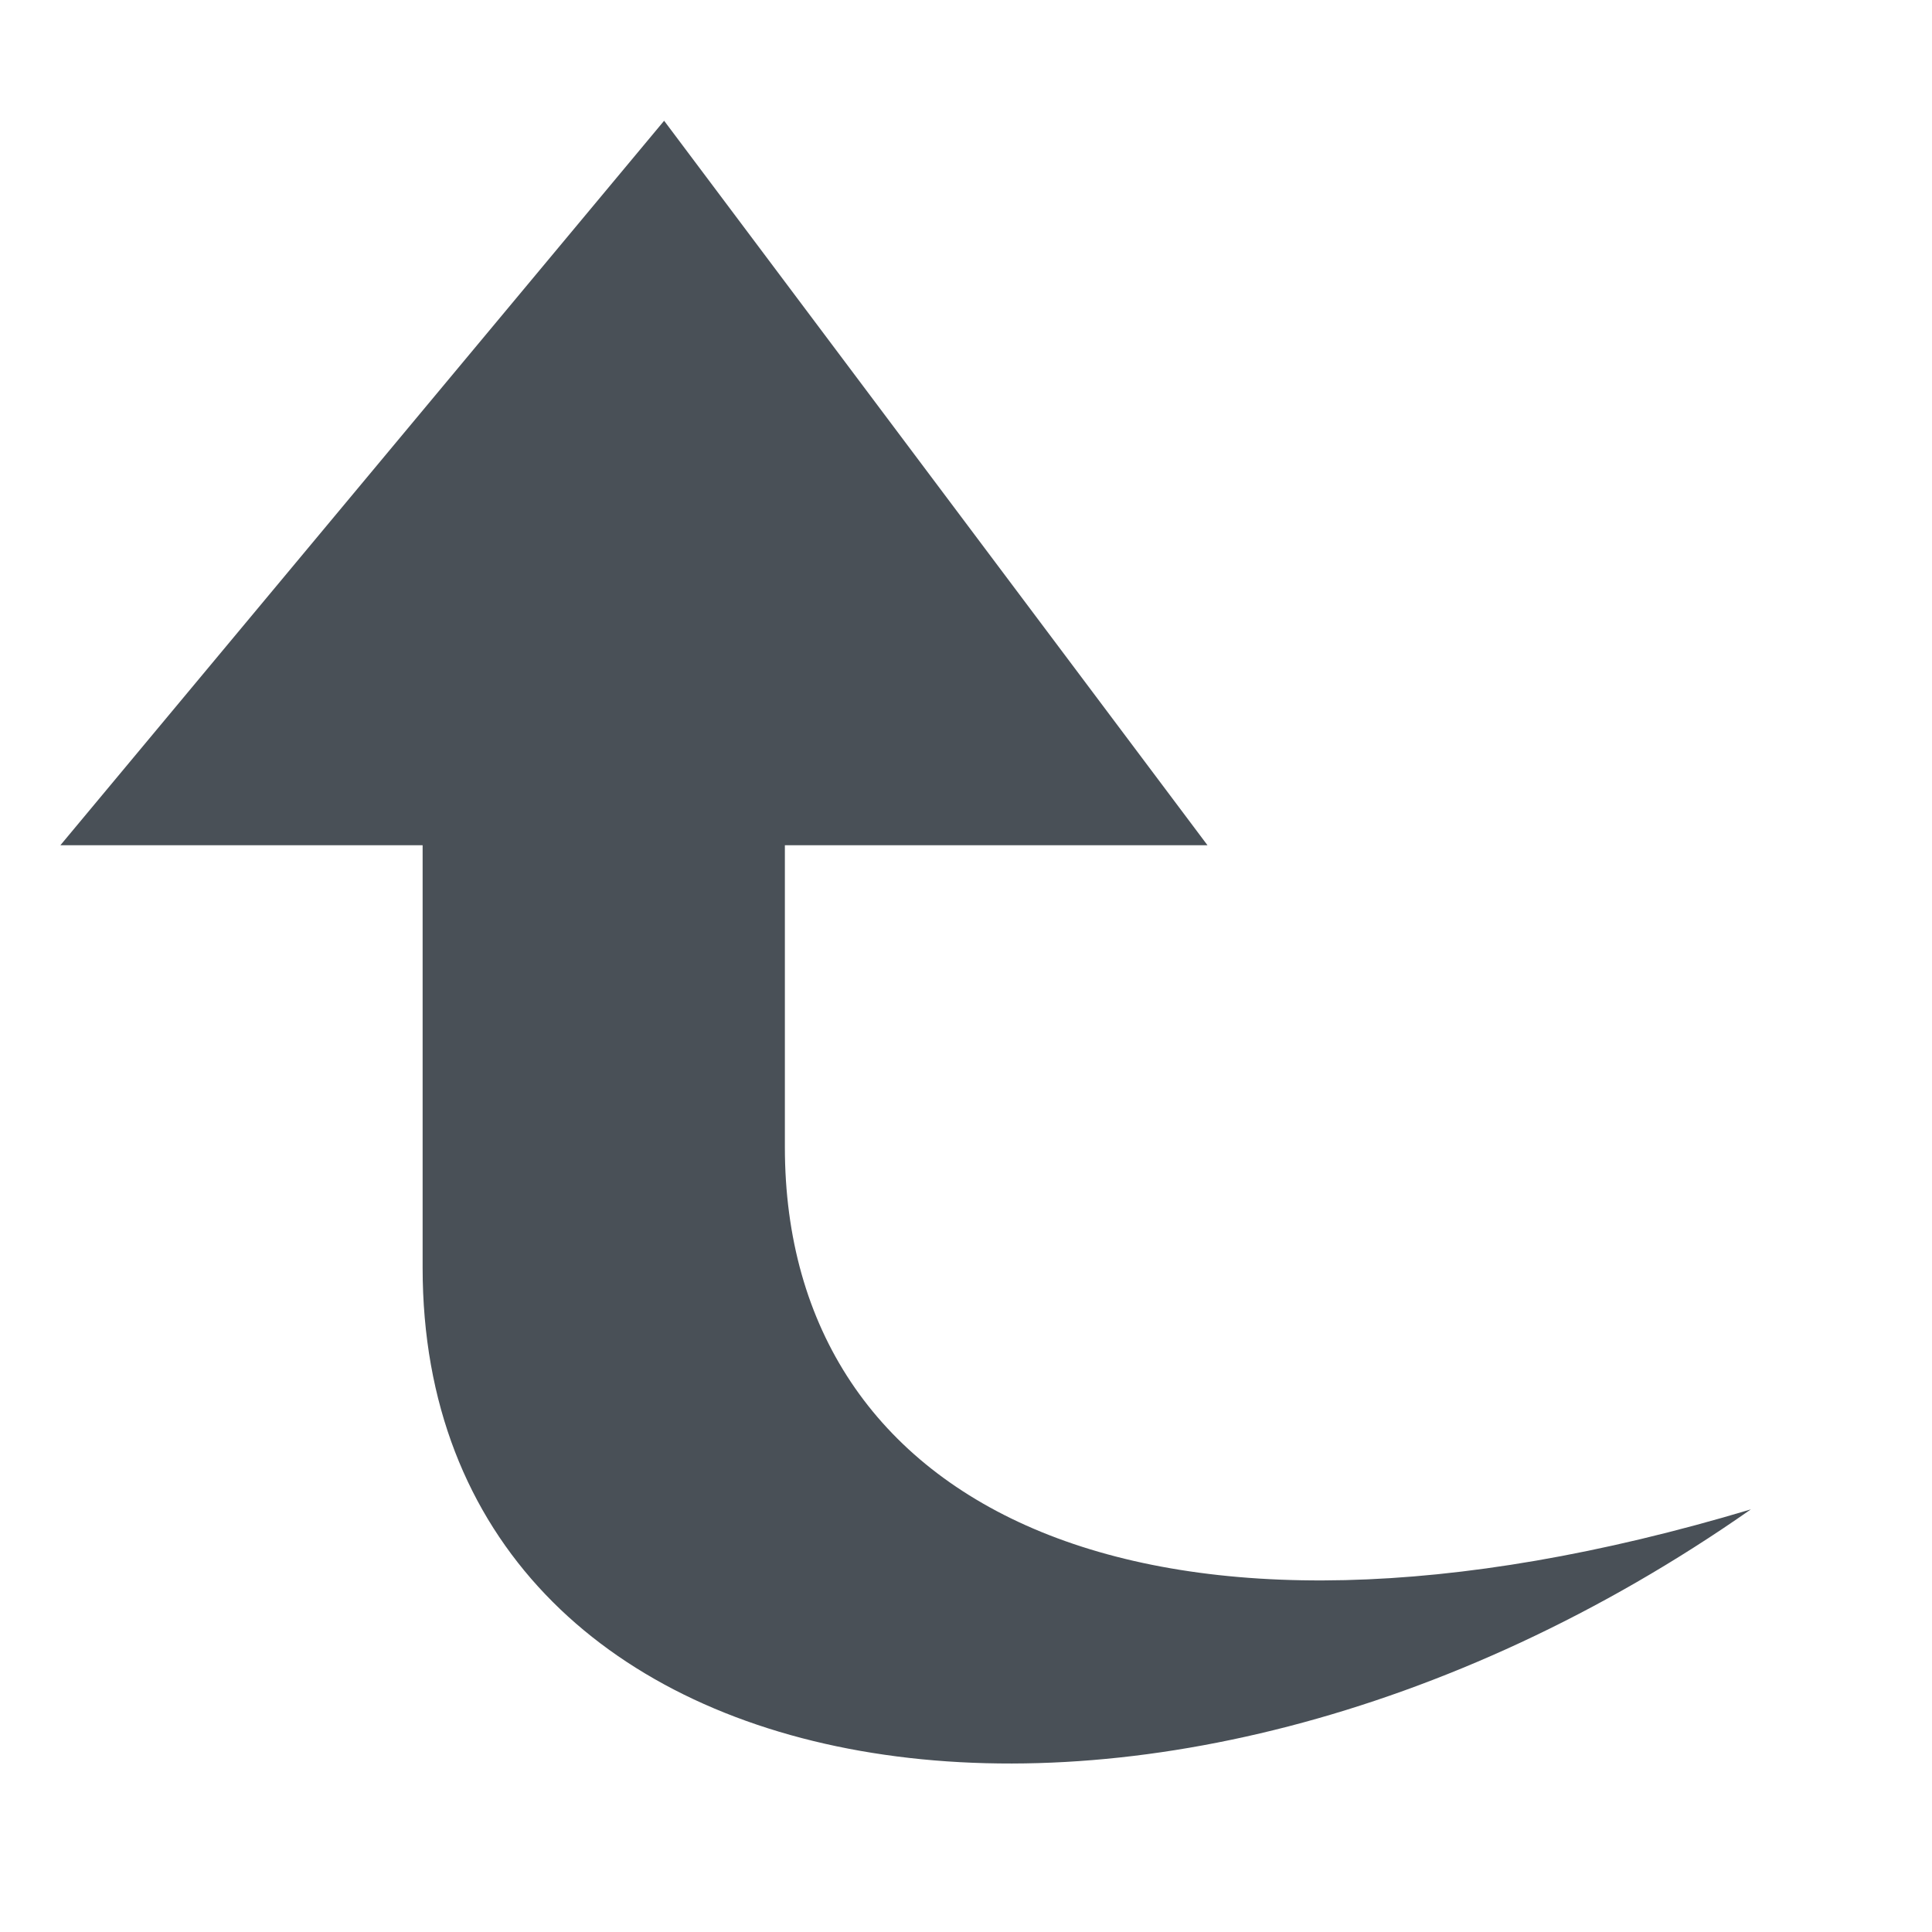
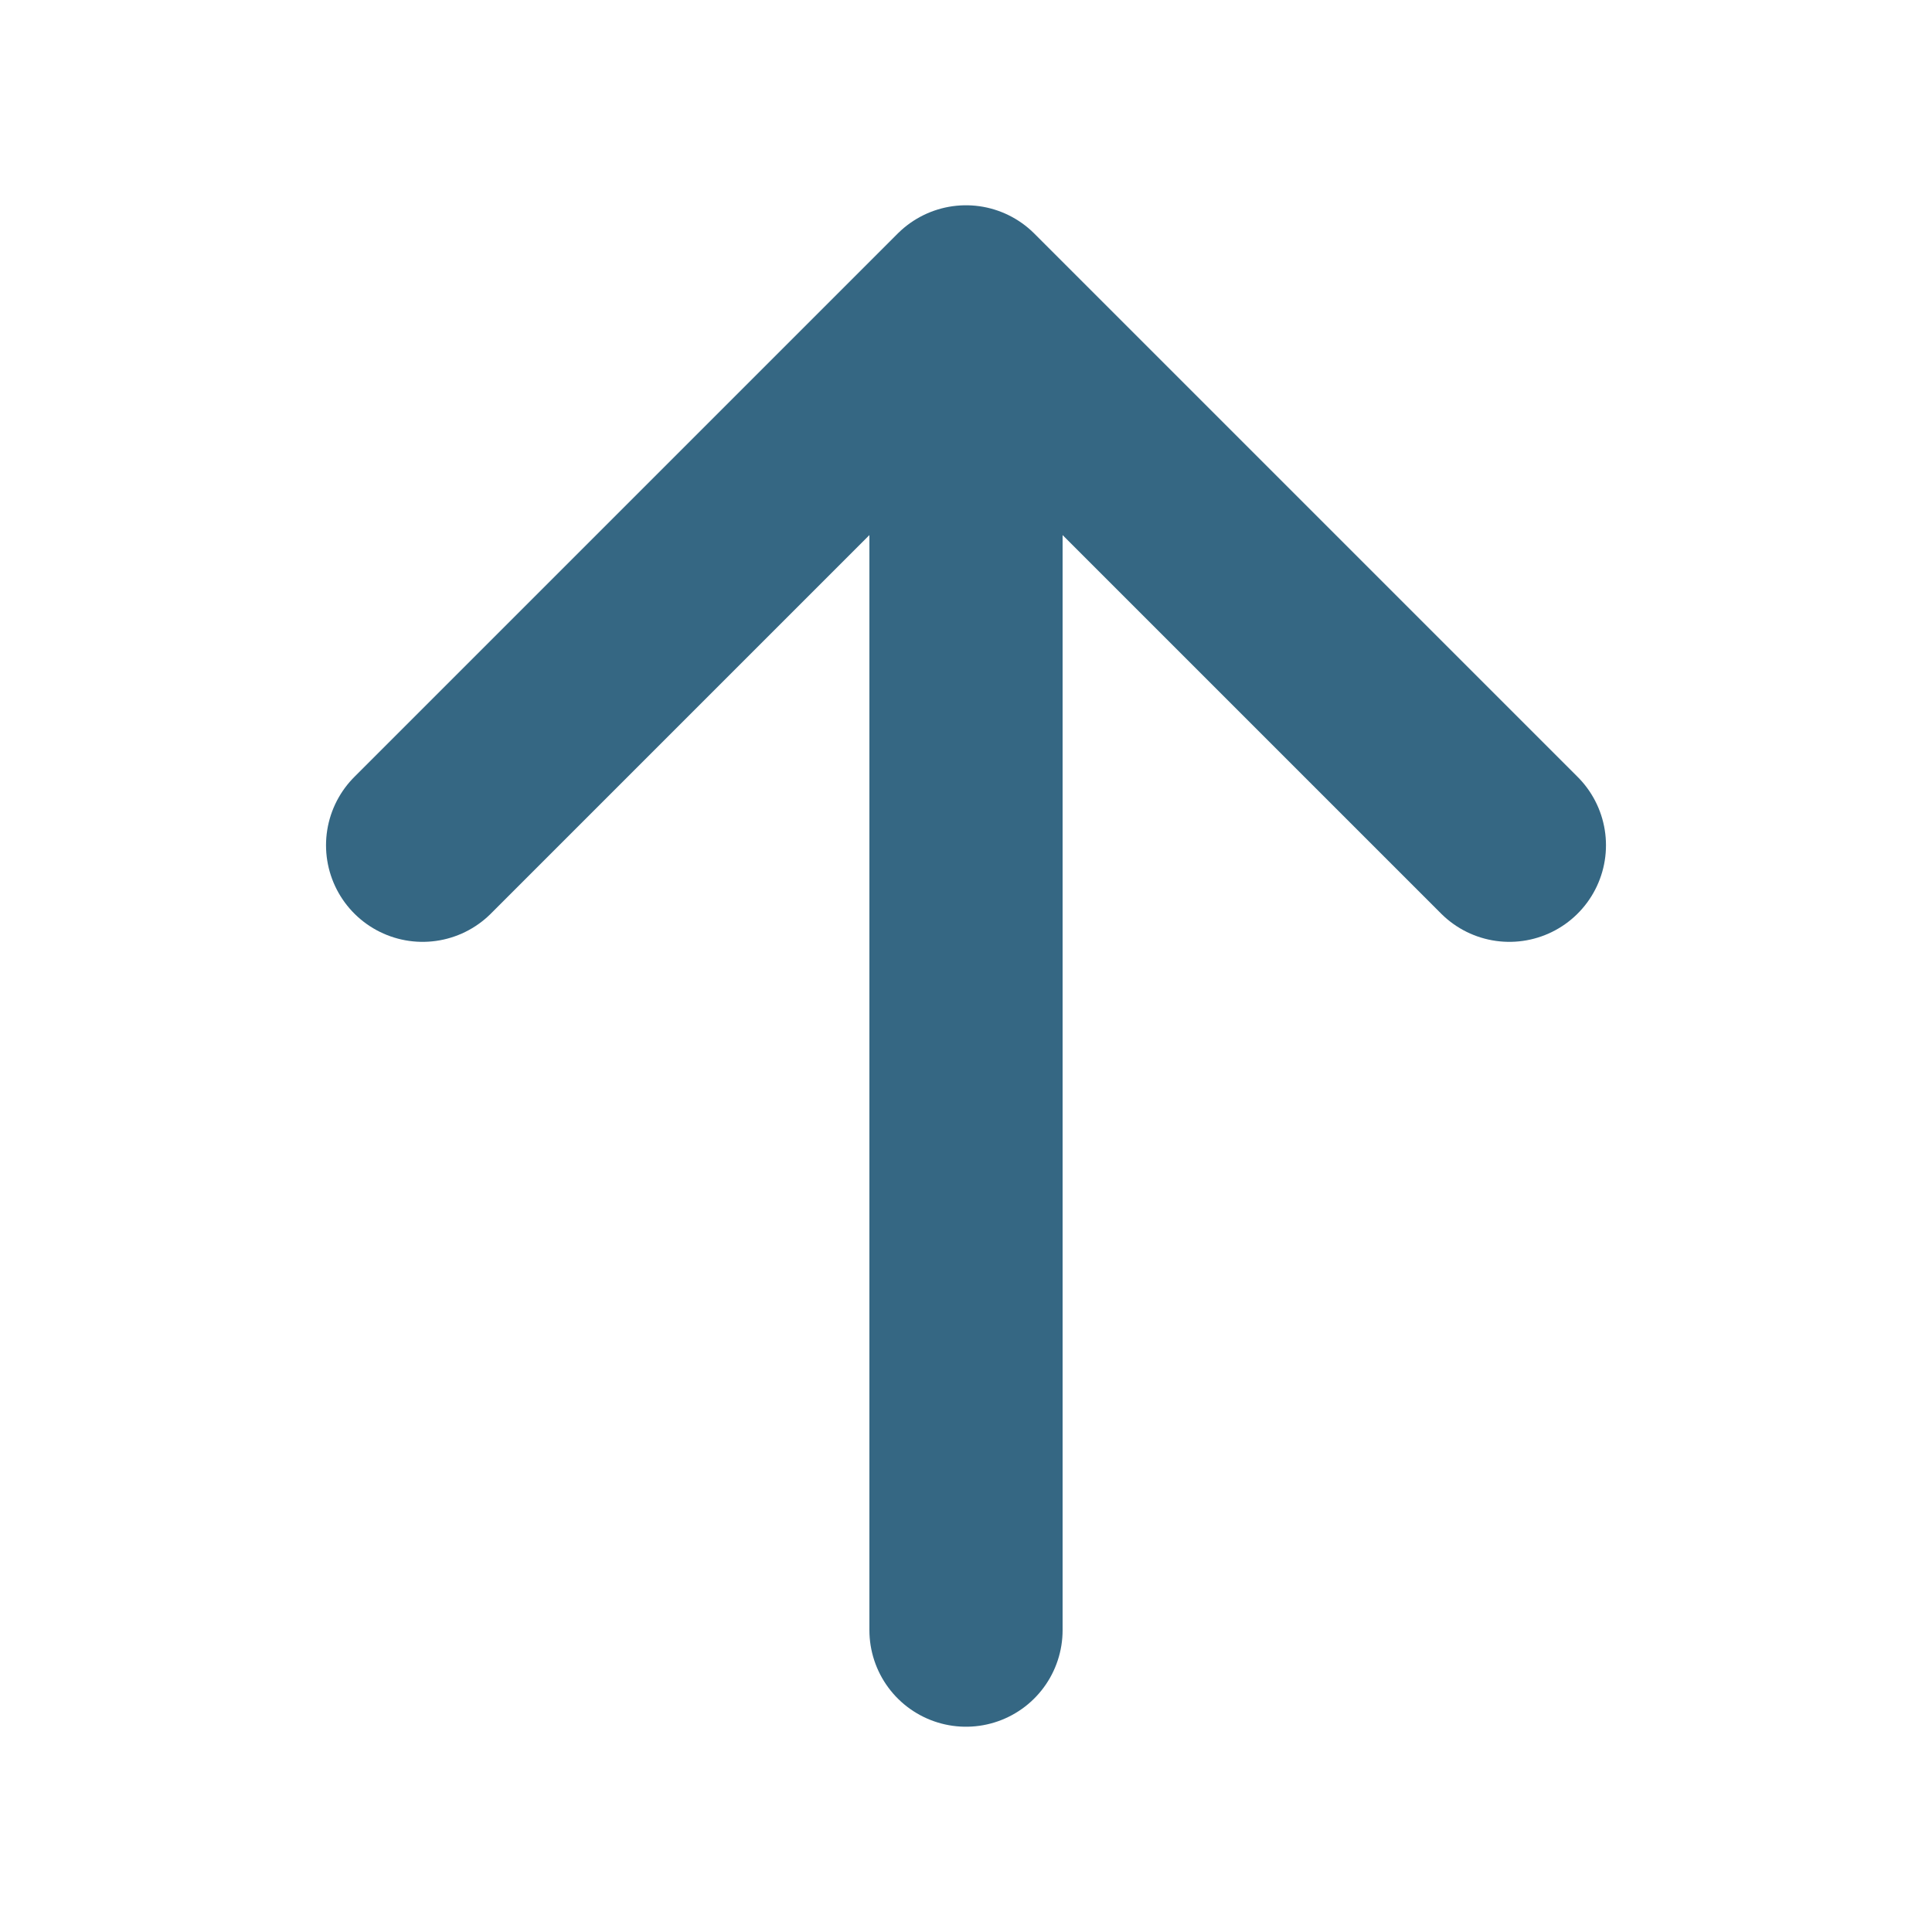
<svg xmlns="http://www.w3.org/2000/svg" width="32" height="32" viewBox="0 0 32 32">
-   <path fill="#495057" d="M11 2 1 14h6v7c0 9 12 11 22 4-10 3-16 0-16-6v-5h7Z" />
+   <path d="M16 27V5M7 14l9-9 9 9" fill="none" stroke="#356783" stroke-width="3.2" stroke-linecap="round" stroke-linejoin="round" />
</svg>
